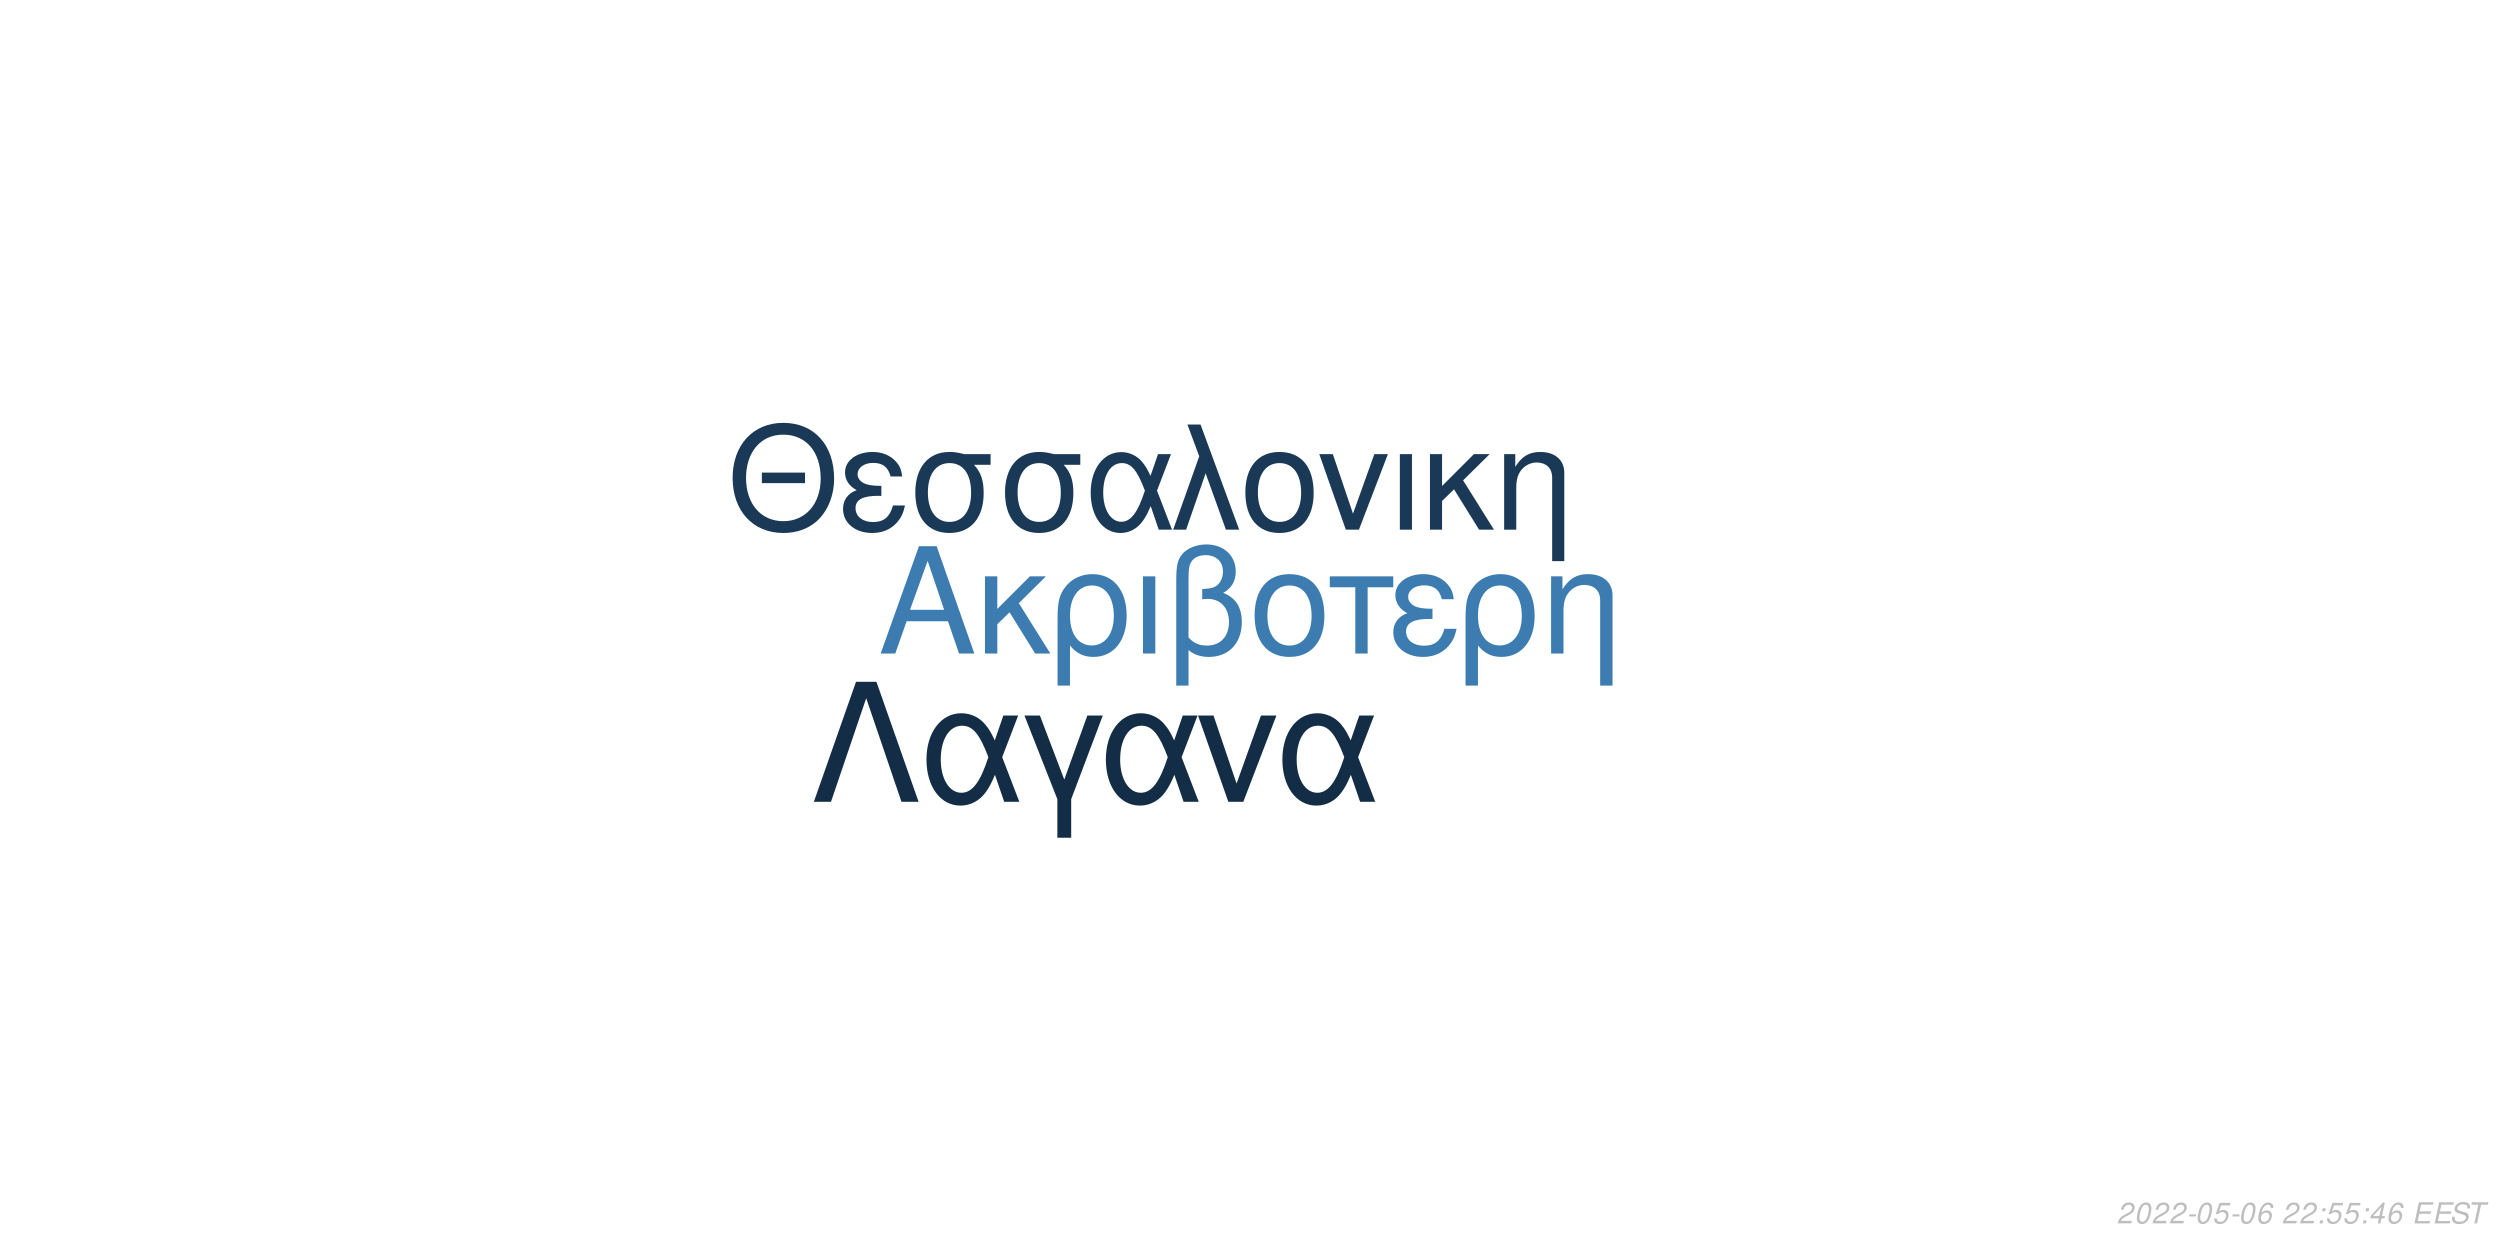
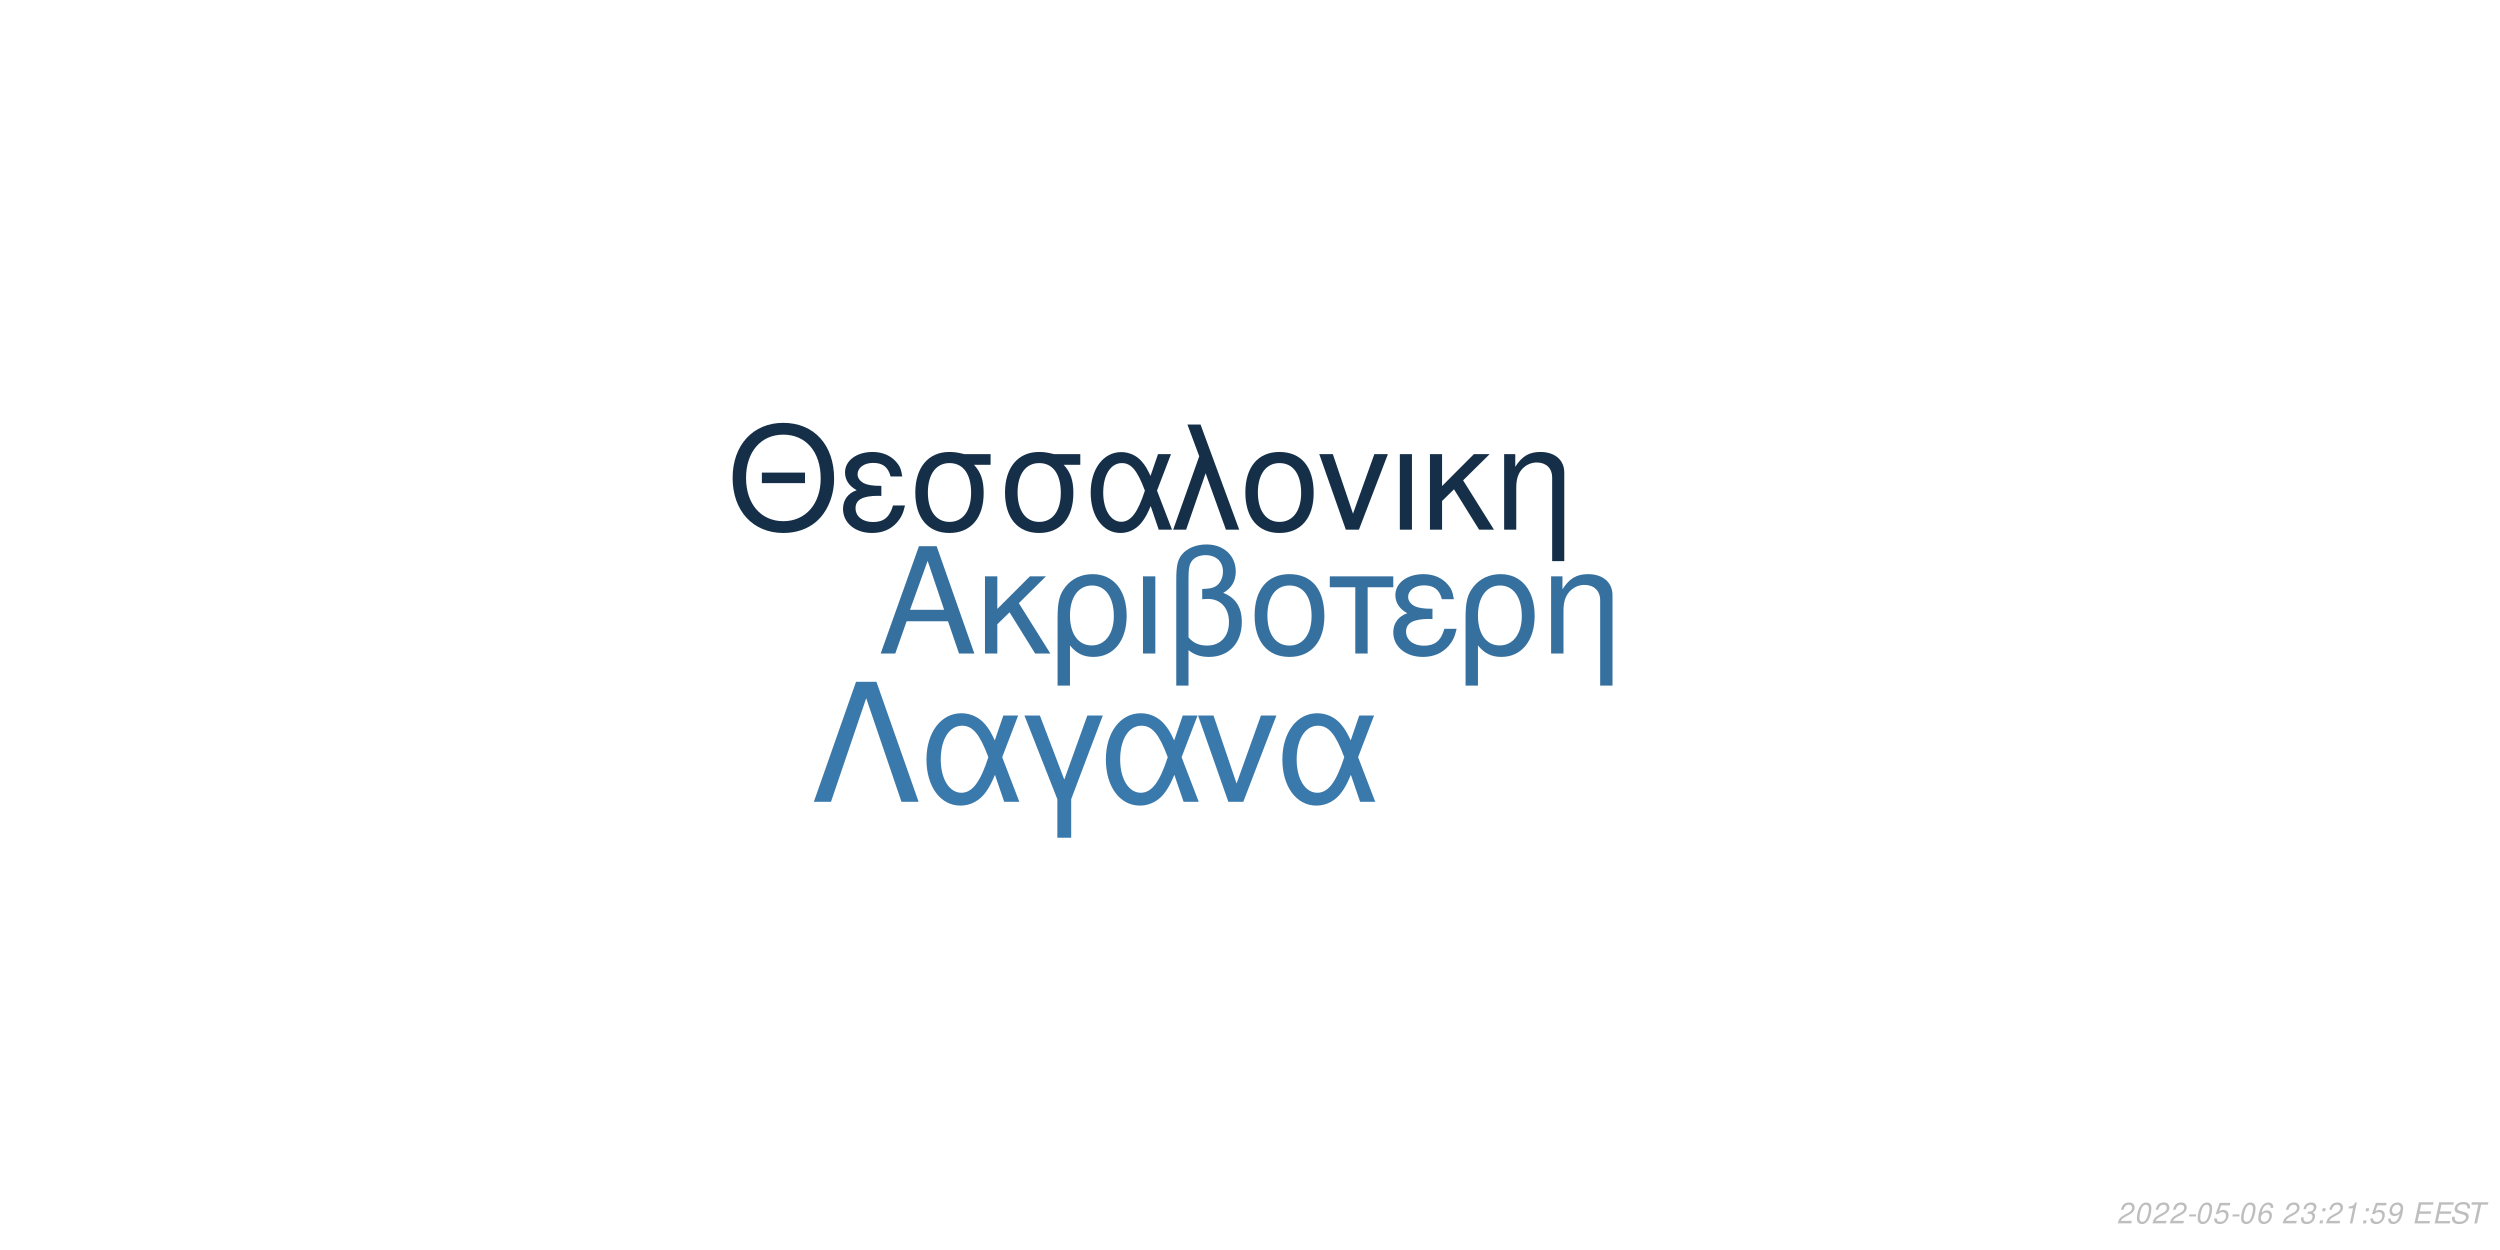
<svg xmlns="http://www.w3.org/2000/svg" xmlns:xlink="http://www.w3.org/1999/xlink" width="864pt" height="432pt" viewBox="0 0 864 432" version="1.1">
  <defs>
    <g>
      <symbol overflow="visible" id="glyph0-0">
        <path style="stroke:none;" d="" />
      </symbol>
      <symbol overflow="visible" id="glyph0-1">
        <path style="stroke:none;" d="M 24.125 -11.141 L 27.938 0 L 33.234 0 L 20.203 -37.094 L 14.094 -37.094 L 0.859 0 L 5.906 0 L 9.828 -11.141 Z M 22.797 -15.109 L 11 -15.109 L 17.094 -32.016 Z M 22.797 -15.109 " />
      </symbol>
      <symbol overflow="visible" id="glyph0-2">
        <path style="stroke:none;" d="M 7.172 -15.422 L 7.172 -26.672 L 2.906 -26.672 L 2.906 0 L 7.172 0 L 7.172 -10.125 L 11.406 -14.25 L 20.25 0 L 25.5 0 L 14.609 -17.406 L 23.969 -26.672 L 18.422 -26.672 Z M 7.172 -15.422 " />
      </symbol>
      <symbol overflow="visible" id="glyph0-3">
        <path style="stroke:none;" d="M 3 11.094 L 7.281 11.094 L 7.281 -2.797 C 9.516 -0.047 11.953 1.172 15.375 1.172 C 22.344 1.172 26.875 -4.422 26.875 -13.031 C 26.875 -21.891 22.297 -27.438 15.062 -27.438 C 11.297 -27.438 7.984 -25.906 5.797 -23.156 C 3.672 -20.516 3 -17.969 3 -12.359 Z M 14.906 -23.516 C 19.547 -23.516 22.438 -19.438 22.438 -12.922 C 22.438 -6.812 19.391 -2.797 14.812 -2.797 C 10.172 -2.797 7.281 -6.766 7.281 -13.125 C 7.281 -19.484 10.234 -23.516 14.906 -23.516 Z M 14.906 -23.516 " />
      </symbol>
      <symbol overflow="visible" id="glyph0-4">
        <path style="stroke:none;" d="M 3.516 0 L 7.781 0 L 7.781 -26.672 L 3.516 -26.672 Z M 3.516 0 " />
      </symbol>
      <symbol overflow="visible" id="glyph0-5">
        <path style="stroke:none;" d="M 4.016 11.094 L 8.25 11.094 L 8.25 -1.172 C 10.172 0.406 12.422 1.172 15.312 1.172 C 22.188 1.172 26.672 -3.609 26.672 -10.891 C 26.672 -15.984 24.578 -19.234 20.25 -20.969 C 23.109 -22.547 24.578 -25.031 24.578 -28.344 C 24.578 -33.844 20.406 -37.703 14.453 -37.703 C 10.938 -37.703 7.734 -36.391 6 -34.25 C 4.484 -32.422 4.016 -30.328 4.016 -25.391 Z M 8.25 -25.656 C 8.25 -29.359 8.5 -30.844 9.469 -32.062 C 10.375 -33.281 12.156 -34 14.094 -34 C 17.812 -34 20.156 -31.812 20.156 -28.297 C 20.156 -25.953 18.984 -23.812 17.297 -23.047 C 16.281 -22.547 15.469 -22.438 12.984 -22.297 L 12.984 -18.781 C 13.734 -18.828 14.344 -18.875 14.969 -18.875 C 19.344 -18.875 22.234 -15.719 22.234 -10.891 C 22.234 -5.906 19.281 -2.75 14.656 -2.75 C 11.953 -2.75 9.922 -3.609 8.25 -5.594 Z M 8.25 -25.656 " />
      </symbol>
      <symbol overflow="visible" id="glyph0-6">
        <path style="stroke:none;" d="M 14.094 -27.438 C 6.562 -27.438 2.094 -22.094 2.094 -13.125 C 2.094 -4.125 6.562 1.172 14.141 1.172 C 21.672 1.172 26.203 -4.172 26.203 -12.922 C 26.203 -22.188 21.828 -27.438 14.094 -27.438 Z M 14.141 -23.516 C 18.938 -23.516 21.781 -19.594 21.781 -12.984 C 21.781 -6.672 18.828 -2.75 14.141 -2.75 C 9.422 -2.75 6.516 -6.672 6.516 -13.125 C 6.516 -19.594 9.422 -23.516 14.141 -23.516 Z M 14.141 -23.516 " />
      </symbol>
      <symbol overflow="visible" id="glyph0-7">
        <path style="stroke:none;" d="M 7.891 0 L 12.156 0 L 12.156 -22.906 L 21.016 -22.906 L 21.016 -26.672 L -0.922 -26.672 L -0.922 -22.906 L 7.891 -22.906 Z M 7.891 0 " />
      </symbol>
      <symbol overflow="visible" id="glyph0-8">
        <path style="stroke:none;" d="M 14.562 -15.469 C 11.344 -15.469 9.562 -15.781 8.297 -16.438 C 6.922 -17.203 6.156 -18.328 6.156 -19.547 C 6.156 -21.891 8.453 -23.562 11.656 -23.562 C 15.062 -23.562 16.953 -22.094 17.812 -18.781 L 21.938 -18.781 C 21.578 -21.266 21.062 -22.5 19.797 -23.922 C 17.812 -26.203 14.906 -27.438 11.453 -27.438 C 5.797 -27.438 1.734 -24.375 1.734 -20.203 C 1.734 -17.609 3.156 -15.375 5.859 -13.938 C 2.797 -12.875 1.016 -10.484 1.016 -7.328 C 1.016 -2.391 5.297 1.172 11.25 1.172 C 14.969 1.172 17.906 -0.109 20.156 -2.641 C 21.578 -4.328 22.297 -5.797 22.906 -8.547 L 18.672 -8.547 C 17.5 -4.422 15.422 -2.703 11.609 -2.703 C 7.938 -2.703 5.438 -4.688 5.438 -7.578 C 5.438 -10.578 7.938 -11.953 13.484 -11.953 C 13.641 -11.953 14.094 -11.953 14.562 -11.906 Z M 14.562 -15.469 " />
      </symbol>
      <symbol overflow="visible" id="glyph0-9">
        <path style="stroke:none;" d="M 3.562 -26.672 L 3.562 0 L 7.844 0 L 7.844 -14.703 C 7.844 -17.906 8.5 -19.891 10.031 -21.531 C 11.406 -22.953 13.188 -23.719 15.062 -23.719 C 18.375 -23.719 20.516 -21.672 20.516 -18.469 L 20.516 11.094 L 24.781 11.094 L 24.781 -20.156 C 24.781 -24.578 21.469 -27.438 16.328 -27.438 C 12.359 -27.438 9.828 -25.906 7.484 -22.188 L 7.484 -26.672 Z M 3.562 -26.672 " />
      </symbol>
      <symbol overflow="visible" id="glyph1-0">
        <path style="stroke:none;" d="" />
      </symbol>
      <symbol overflow="visible" id="glyph1-1">
        <path style="stroke:none;" d="M 26.859 -19.734 L 11.953 -19.734 L 11.953 -16.094 L 26.859 -16.094 Z M 19.328 -36.922 C 8.922 -36.922 1.844 -29.25 1.844 -17.891 C 1.844 -6.484 8.875 1.141 19.391 1.141 C 23.812 1.141 27.703 -0.203 30.641 -2.688 C 34.578 -6.031 36.922 -11.656 36.922 -17.594 C 36.922 -29.297 30 -36.922 19.328 -36.922 Z M 19.328 -32.844 C 27.203 -32.844 32.281 -26.906 32.281 -17.688 C 32.281 -8.922 27.062 -2.938 19.391 -2.938 C 11.609 -2.938 6.484 -8.922 6.484 -17.891 C 6.484 -26.859 11.609 -32.844 19.328 -32.844 Z M 19.328 -32.844 " />
      </symbol>
      <symbol overflow="visible" id="glyph1-2">
        <path style="stroke:none;" d="M 14.25 -15.141 C 11.109 -15.141 9.375 -15.453 8.125 -16.094 C 6.781 -16.844 6.031 -17.938 6.031 -19.141 C 6.031 -21.422 8.266 -23.078 11.406 -23.078 C 14.75 -23.078 16.594 -21.625 17.438 -18.391 L 21.469 -18.391 C 21.125 -20.828 20.625 -22.031 19.391 -23.422 C 17.438 -25.656 14.594 -26.859 11.219 -26.859 C 5.688 -26.859 1.688 -23.875 1.688 -19.781 C 1.688 -17.234 3.094 -15.047 5.734 -13.656 C 2.734 -12.609 1 -10.266 1 -7.172 C 1 -2.344 5.188 1.141 11.016 1.141 C 14.656 1.141 17.547 -0.094 19.734 -2.594 C 21.125 -4.234 21.828 -5.688 22.422 -8.375 L 18.281 -8.375 C 17.141 -4.328 15.094 -2.641 11.359 -2.641 C 7.766 -2.641 5.328 -4.578 5.328 -7.422 C 5.328 -10.359 7.766 -11.703 13.203 -11.703 C 13.359 -11.703 13.797 -11.703 14.25 -11.656 Z M 14.25 -15.141 " />
      </symbol>
      <symbol overflow="visible" id="glyph1-3">
        <path style="stroke:none;" d="M 29 -26.109 L 19.938 -26.109 C 17.594 -26.703 16.438 -26.859 14.703 -26.859 C 7.469 -26.859 2.984 -21.469 2.984 -12.859 C 2.984 -4.031 7.375 1.141 14.797 1.141 C 22.172 1.141 26.609 -4.078 26.609 -12.656 C 26.609 -17.047 25.656 -19.828 23.266 -22.422 L 29 -22.422 Z M 14.797 -23.016 C 19.531 -23.016 22.266 -19.234 22.266 -12.75 C 22.266 -6.531 19.438 -2.688 14.797 -2.688 C 10.172 -2.688 7.328 -6.531 7.328 -12.859 C 7.328 -19.188 10.172 -23.016 14.797 -23.016 Z M 14.797 -23.016 " />
      </symbol>
      <symbol overflow="visible" id="glyph1-4">
        <path style="stroke:none;" d="M 29.344 -26.109 L 24.859 -26.109 L 22.266 -18.578 C 21.125 -21.031 20.484 -22.125 19.328 -23.469 C 17.547 -25.609 14.906 -26.812 12.156 -26.812 C 5.984 -26.812 1.594 -20.984 1.594 -12.812 C 1.594 -4.578 5.828 1.141 11.906 1.141 C 14.953 1.141 17.734 -0.344 19.625 -3.047 C 20.672 -4.531 21.281 -5.688 22.328 -8.172 L 25.109 0 L 29.703 0 L 24.516 -13.5 Z M 20.328 -13.5 C 17.891 -5.922 15.453 -2.734 12.156 -2.734 C 8.516 -2.734 5.922 -6.922 5.922 -12.812 C 5.922 -18.938 8.516 -23.016 12.359 -23.016 C 15.594 -23.016 17.688 -20.531 20.328 -13.5 Z M 20.328 -13.5 " />
      </symbol>
      <symbol overflow="visible" id="glyph1-5">
        <path style="stroke:none;" d="M 1.094 0 L 5.578 0 L 12.312 -19.484 L 19.328 0 L 23.922 0 L 10.562 -36.328 L 6.031 -36.328 L 10.109 -25.359 Z M 1.094 0 " />
      </symbol>
      <symbol overflow="visible" id="glyph1-6">
        <path style="stroke:none;" d="M 13.797 -26.859 C 6.422 -26.859 2.047 -21.625 2.047 -12.859 C 2.047 -4.031 6.422 1.141 13.859 1.141 C 21.234 1.141 25.656 -4.078 25.656 -12.656 C 25.656 -21.719 21.375 -26.859 13.797 -26.859 Z M 13.859 -23.016 C 18.531 -23.016 21.328 -19.188 21.328 -12.703 C 21.328 -6.531 18.438 -2.688 13.859 -2.688 C 9.219 -2.688 6.375 -6.531 6.375 -12.859 C 6.375 -19.188 9.219 -23.016 13.859 -23.016 Z M 13.859 -23.016 " />
      </symbol>
      <symbol overflow="visible" id="glyph1-7">
        <path style="stroke:none;" d="M 14.297 0 L 24.312 -26.109 L 19.625 -26.109 L 12.25 -5.531 L 5.281 -26.109 L 0.594 -26.109 L 9.766 0 Z M 14.297 0 " />
      </symbol>
      <symbol overflow="visible" id="glyph1-8">
        <path style="stroke:none;" d="M 3.438 0 L 7.625 0 L 7.625 -26.109 L 3.438 -26.109 Z M 3.438 0 " />
      </symbol>
      <symbol overflow="visible" id="glyph1-9">
        <path style="stroke:none;" d="M 7.031 -15.094 L 7.031 -26.109 L 2.844 -26.109 L 2.844 0 L 7.031 0 L 7.031 -9.922 L 11.156 -13.953 L 19.828 0 L 24.969 0 L 14.297 -17.047 L 23.469 -26.109 L 18.031 -26.109 Z M 7.031 -15.094 " />
      </symbol>
      <symbol overflow="visible" id="glyph1-10">
        <path style="stroke:none;" d="M 3.484 -26.109 L 3.484 0 L 7.672 0 L 7.672 -14.406 C 7.672 -17.547 8.328 -19.484 9.812 -21.078 C 11.156 -22.469 12.906 -23.219 14.75 -23.219 C 17.984 -23.219 20.078 -21.234 20.078 -18.094 L 20.078 10.859 L 24.266 10.859 L 24.266 -19.734 C 24.266 -24.062 21.031 -26.859 16 -26.859 C 12.109 -26.859 9.609 -25.359 7.328 -21.719 L 7.328 -26.109 Z M 3.484 -26.109 " />
      </symbol>
      <symbol overflow="visible" id="glyph2-0">
        <path style="stroke:none;" d="" />
      </symbol>
      <symbol overflow="visible" id="glyph2-1">
        <path style="stroke:none;" d="M 22.531 -41.484 L 15.484 -41.484 L 0.906 0 L 6.828 0 L 19 -35.797 L 31.188 0 L 37.109 0 Z M 22.531 -41.484 " />
      </symbol>
      <symbol overflow="visible" id="glyph2-2">
        <path style="stroke:none;" d="M 33.516 -29.812 L 28.391 -29.812 L 25.438 -21.219 C 24.125 -24.016 23.391 -25.266 22.078 -26.797 C 20.031 -29.25 17.016 -30.609 13.891 -30.609 C 6.828 -30.609 1.828 -23.953 1.828 -14.625 C 1.828 -5.234 6.656 1.312 13.594 1.312 C 17.078 1.312 20.266 -0.391 22.422 -3.469 C 23.609 -5.172 24.297 -6.484 25.5 -9.328 L 28.688 0 L 33.922 0 L 28 -15.422 Z M 23.219 -15.422 C 20.422 -6.766 17.641 -3.125 13.891 -3.125 C 9.734 -3.125 6.766 -7.906 6.766 -14.625 C 6.766 -21.625 9.734 -26.297 14.109 -26.297 C 17.812 -26.297 20.203 -23.453 23.219 -15.422 Z M 23.219 -15.422 " />
      </symbol>
      <symbol overflow="visible" id="glyph2-3">
        <path style="stroke:none;" d="M 12.062 12.406 L 16.844 12.406 L 16.844 -0.906 L 27.766 -29.812 L 22.422 -29.812 L 14.453 -7.688 L 6.031 -29.812 L 0.688 -29.812 L 12.062 -0.906 Z M 12.062 12.406 " />
      </symbol>
      <symbol overflow="visible" id="glyph2-4">
        <path style="stroke:none;" d="M 16.328 0 L 27.766 -29.812 L 22.422 -29.812 L 14 -6.312 L 6.031 -29.812 L 0.688 -29.812 L 11.156 0 Z M 16.328 0 " />
      </symbol>
      <symbol overflow="visible" id="glyph3-0">
        <path style="stroke:none;" d="" />
      </symbol>
      <symbol overflow="visible" id="glyph3-1">
        <path style="stroke:none;" d="M 5.234 -0.875 L 1.469 -0.875 C 1.641 -1.375 2.203 -1.891 3.109 -2.344 L 4.234 -2.938 C 5.562 -3.625 6.219 -4.469 6.219 -5.484 C 6.219 -5.938 6.062 -6.359 5.797 -6.656 C 5.469 -7.047 4.984 -7.234 4.312 -7.234 C 2.766 -7.234 1.891 -6.453 1.484 -4.734 L 2.375 -4.734 C 2.484 -5.188 2.609 -5.484 2.797 -5.75 C 3.094 -6.203 3.609 -6.453 4.188 -6.453 C 4.891 -6.453 5.344 -6.031 5.344 -5.375 C 5.344 -4.703 4.859 -4.094 4.016 -3.656 L 2.984 -3.125 C 1.234 -2.188 0.797 -1.656 0.344 -0.016 L 5.047 -0.016 Z M 5.234 -0.875 " />
      </symbol>
      <symbol overflow="visible" id="glyph3-2">
        <path style="stroke:none;" d="M 4.203 -7.234 C 3.375 -7.234 2.688 -6.812 2.125 -5.984 C 1.484 -5.047 0.984 -3.188 0.984 -1.734 C 0.984 -1.109 1.172 -0.562 1.484 -0.266 C 1.797 0.047 2.281 0.234 2.766 0.234 C 3.625 0.234 4.281 -0.156 4.859 -1.016 C 5.516 -1.953 6 -3.797 6 -5.266 C 6 -6.5 5.328 -7.234 4.203 -7.234 Z M 4.094 -6.453 C 4.734 -6.453 5.125 -5.984 5.125 -5.156 C 5.125 -4.203 4.781 -2.625 4.406 -1.812 C 3.984 -0.938 3.516 -0.547 2.875 -0.547 C 2.25 -0.547 1.875 -1.031 1.875 -1.828 C 1.875 -2.797 2.203 -4.344 2.594 -5.203 C 2.984 -6.047 3.453 -6.453 4.094 -6.453 Z M 4.094 -6.453 " />
      </symbol>
      <symbol overflow="visible" id="glyph3-3">
        <path style="stroke:none;" d="M 3.516 -3.125 L 1.125 -3.125 L 0.969 -2.406 L 3.359 -2.406 Z M 3.516 -3.125 " />
      </symbol>
      <symbol overflow="visible" id="glyph3-4">
        <path style="stroke:none;" d="M 6.297 -7.094 L 2.594 -7.094 L 1.234 -3.234 L 2.047 -3.234 C 2.656 -3.766 2.938 -3.906 3.531 -3.906 C 4.328 -3.906 4.797 -3.453 4.797 -2.688 C 4.797 -1.438 3.969 -0.547 2.828 -0.547 C 2.031 -0.547 1.609 -0.938 1.578 -1.734 L 0.703 -1.734 L 0.703 -1.516 C 0.703 -0.938 0.844 -0.547 1.188 -0.266 C 1.562 0.062 2.078 0.234 2.703 0.234 C 3.656 0.234 4.391 -0.156 4.984 -0.922 C 5.422 -1.5 5.672 -2.234 5.672 -2.953 C 5.672 -4 4.938 -4.672 3.812 -4.672 C 3.328 -4.672 2.906 -4.547 2.406 -4.234 L 3.109 -6.219 L 6.109 -6.219 Z M 6.297 -7.094 " />
      </symbol>
      <symbol overflow="visible" id="glyph3-5">
        <path style="stroke:none;" d="M 6.125 -5.344 L 6.141 -5.625 C 6.141 -6.609 5.453 -7.234 4.391 -7.234 C 3.438 -7.234 2.641 -6.719 2.016 -5.703 C 1.422 -4.781 0.938 -2.953 0.938 -1.688 C 0.938 -0.516 1.688 0.234 2.859 0.234 C 3.703 0.234 4.438 -0.156 5 -0.875 C 5.406 -1.422 5.672 -2.156 5.672 -2.766 C 5.672 -3.812 4.969 -4.5 3.906 -4.5 C 3.234 -4.5 2.672 -4.234 2.094 -3.625 C 2.406 -5.375 3.234 -6.453 4.25 -6.453 C 4.703 -6.453 5.062 -6.234 5.172 -5.844 C 5.203 -5.719 5.234 -5.578 5.25 -5.344 Z M 3.656 -3.734 C 4.344 -3.734 4.797 -3.281 4.797 -2.625 C 4.797 -1.469 3.984 -0.547 2.984 -0.547 C 2.297 -0.547 1.812 -1.047 1.812 -1.766 C 1.812 -2.859 2.625 -3.734 3.656 -3.734 Z M 3.656 -3.734 " />
      </symbol>
      <symbol overflow="visible" id="glyph3-6">
        <path style="stroke:none;" d="" />
      </symbol>
      <symbol overflow="visible" id="glyph3-7">
+         <path style="stroke:none;" d="M 2.922 -3.312 C 3.125 -3.344 3.234 -3.344 3.375 -3.344 C 4.203 -3.344 4.688 -3 4.688 -2.406 C 4.688 -1.312 3.906 -0.547 2.781 -0.547 C 2.047 -0.547 1.594 -0.938 1.594 -1.562 C 1.594 -1.719 1.609 -1.844 1.656 -2.094 L 0.766 -2.094 C 0.734 -1.797 0.719 -1.641 0.719 -1.469 C 0.719 -0.375 1.406 0.234 2.641 0.234 C 3.547 0.234 4.297 -0.078 4.812 -0.656 C 5.266 -1.156 5.562 -1.875 5.562 -2.547 C 5.562 -3.125 5.344 -3.453 4.797 -3.734 C 5.641 -4.234 6.016 -4.844 6.016 -5.734 C 6.016 -6.656 5.312 -7.234 4.203 -7.234 C 3.375 -7.234 2.672 -6.938 2.188 -6.375 C 1.891 -6.031 1.703 -5.641 1.516 -4.906 L 2.391 -4.906 C 2.5 -5.359 2.594 -5.594 2.734 -5.812 C 3.047 -6.234 3.516 -6.453 4.078 -6.453 C 4.734 -6.453 5.141 -6.125 5.141 -5.578 C 5.141 -5.188 5.016 -4.797 4.797 -4.547 C 4.516 -4.234 4 -4.062 3.266 -4.062 L 3.078 -4.062 Z M 2.922 -3.312 " />
+       </symbol>
+       <symbol overflow="visible" id="glyph3-8">
        <path style="stroke:none;" d="M 2.359 -1.031 L 1.312 -1.031 L 1.094 0 L 2.141 0 Z M 3.266 -5.234 L 2.219 -5.234 L 2 -4.203 L 3.047 -4.203 Z M 3.266 -5.234 " />
      </symbol>
-       <symbol overflow="visible" id="glyph3-8">
-         <path style="stroke:none;" d="M 3.625 -1.75 L 3.266 0 L 4.141 0 L 4.516 -1.75 L 5.562 -1.75 L 5.734 -2.531 L 4.688 -2.531 L 5.688 -7.234 L 5.016 -7.234 L 0.844 -2.672 L 0.641 -1.75 Z M 3.797 -2.531 L 1.594 -2.531 L 4.469 -5.703 Z M 3.797 -2.531 " />
+       <symbol overflow="visible" id="glyph3-9">
+         <path style="stroke:none;" d="M 3.703 -5.188 L 2.594 0 L 3.469 0 L 5.016 -7.234 L 4.438 -7.234 C 3.906 -6.156 3.688 -6.016 2.234 -5.812 L 2.109 -5.188 Z M 3.703 -5.188 " />
      </symbol>
-       <symbol overflow="visible" id="glyph3-9">
+       <symbol overflow="visible" id="glyph3-10">
+         <path style="stroke:none;" d="M 0.844 -1.656 C 0.844 -1.547 0.844 -1.438 0.844 -1.375 C 0.844 -0.406 1.531 0.234 2.578 0.234 C 3.203 0.234 3.766 0.016 4.297 -0.438 C 4.938 -1 5.312 -1.656 5.594 -2.719 C 5.844 -3.672 6.016 -4.766 6.016 -5.375 C 6.016 -5.844 5.844 -6.328 5.547 -6.656 C 5.203 -7.031 4.703 -7.234 4.062 -7.234 C 2.516 -7.234 1.297 -5.938 1.297 -4.266 C 1.297 -3.203 1.984 -2.547 3.047 -2.547 C 3.484 -2.547 3.953 -2.672 4.281 -2.891 C 4.406 -2.984 4.547 -3.078 4.828 -3.344 C 4.438 -1.484 3.703 -0.547 2.703 -0.547 C 2.109 -0.547 1.719 -0.938 1.719 -1.547 L 1.719 -1.656 Z M 3.953 -6.453 C 4.625 -6.453 5.141 -5.953 5.141 -5.281 C 5.141 -4.188 4.312 -3.312 3.297 -3.312 C 2.594 -3.312 2.172 -3.734 2.172 -4.453 C 2.172 -5.562 2.984 -6.453 3.953 -6.453 Z M 3.953 -6.453 " />
+       </symbol>
+       <symbol overflow="visible" id="glyph3-11">
        <path style="stroke:none;" d="M 2.547 -3.312 L 6.5 -3.312 L 6.688 -4.141 L 2.719 -4.141 L 3.219 -6.469 L 7.344 -6.469 L 7.516 -7.297 L 2.453 -7.297 L 0.906 0 L 6.125 0 L 6.297 -0.812 L 2.016 -0.812 Z M 2.547 -3.312 " />
      </symbol>
-       <symbol overflow="visible" id="glyph3-10">
+       <symbol overflow="visible" id="glyph3-12">
        <path style="stroke:none;" d="M 7.062 -5.156 C 7.125 -5.438 7.141 -5.562 7.141 -5.703 C 7.141 -6.156 6.938 -6.594 6.594 -6.891 C 6.188 -7.25 5.656 -7.406 4.875 -7.406 C 3.844 -7.406 3.047 -7.125 2.5 -6.562 C 2.094 -6.141 1.781 -5.438 1.781 -4.922 C 1.781 -4.297 2.219 -3.766 2.891 -3.562 L 4.594 -3.094 C 5.406 -2.859 5.734 -2.578 5.734 -2.094 C 5.734 -1.781 5.547 -1.406 5.266 -1.141 C 4.844 -0.766 4.266 -0.578 3.453 -0.578 C 2.328 -0.578 1.812 -0.984 1.812 -1.906 C 1.812 -2.047 1.812 -2.125 1.844 -2.312 L 0.984 -2.312 C 0.906 -2.062 0.891 -1.906 0.891 -1.688 C 0.891 -0.484 1.797 0.234 3.297 0.234 C 4.359 0.234 5.234 -0.062 5.812 -0.609 C 6.344 -1.078 6.688 -1.797 6.688 -2.375 C 6.688 -2.641 6.609 -2.906 6.453 -3.156 C 6.234 -3.5 5.938 -3.703 5.469 -3.828 L 3.75 -4.312 C 2.984 -4.547 2.734 -4.734 2.734 -5.188 C 2.734 -5.547 2.875 -5.844 3.188 -6.109 C 3.547 -6.438 4.031 -6.594 4.703 -6.594 C 5.266 -6.594 5.688 -6.484 5.906 -6.297 C 6.094 -6.125 6.219 -5.797 6.219 -5.516 C 6.219 -5.422 6.203 -5.344 6.188 -5.156 Z M 7.062 -5.156 " />
      </symbol>
-       <symbol overflow="visible" id="glyph3-11">
+       <symbol overflow="visible" id="glyph3-13">
        <path style="stroke:none;" d="M 4.938 -6.469 L 7.312 -6.469 L 7.484 -7.297 L 1.75 -7.297 L 1.578 -6.469 L 3.984 -6.469 L 2.609 0 L 3.547 0 Z M 4.938 -6.469 " />
      </symbol>
    </g>
  </defs>
  <g id="surface1">
    <rect x="0" y="0" width="864" height="432" style="fill:rgb(100%,100%,100%);fill-opacity:1;stroke:none;" />
-     <g style="fill:rgb(23.529%,48.627%,69.02%);fill-opacity:1;">
+     <g style="fill:rgb(21.176%,43.922%,62.353%);fill-opacity:1;">
      <use xlink:href="#glyph0-1" x="303.5" y="225.861" />
      <use xlink:href="#glyph0-2" x="337.5" y="225.861" />
      <use xlink:href="#glyph0-3" x="362.5" y="225.861" />
      <use xlink:href="#glyph0-4" x="391.5" y="225.861" />
      <use xlink:href="#glyph0-5" x="402.5" y="225.861" />
      <use xlink:href="#glyph0-6" x="431.5" y="225.861" />
      <use xlink:href="#glyph0-7" x="460.5" y="225.861" />
      <use xlink:href="#glyph0-8" x="480.5" y="225.861" />
      <use xlink:href="#glyph0-3" x="503.5" y="225.861" />
      <use xlink:href="#glyph0-9" x="532.5" y="225.861" />
    </g>
-     <g style="fill:rgb(10.196%,22.353%,33.725%);fill-opacity:1;">
+     <g style="fill:rgb(8.235%,18.431%,28.627%);fill-opacity:1;">
      <use xlink:href="#glyph1-1" x="251.348" y="183.058" />
      <use xlink:href="#glyph1-2" x="290.348" y="183.058" />
      <use xlink:href="#glyph1-3" x="313.348" y="183.058" />
      <use xlink:href="#glyph1-3" x="344.348" y="183.058" />
      <use xlink:href="#glyph1-4" x="375.348" y="183.058" />
      <use xlink:href="#glyph1-5" x="404.348" y="183.058" />
      <use xlink:href="#glyph1-6" x="428.348" y="183.058" />
      <use xlink:href="#glyph1-7" x="455.348" y="183.058" />
      <use xlink:href="#glyph1-8" x="480.348" y="183.058" />
      <use xlink:href="#glyph1-9" x="491.348" y="183.058" />
      <use xlink:href="#glyph1-10" x="516.348" y="183.058" />
    </g>
-     <g style="fill:rgb(7.843%,17.647%,27.451%);fill-opacity:1;">
+     <g style="fill:rgb(22.745%,47.451%,67.059%);fill-opacity:1;">
      <use xlink:href="#glyph2-1" x="280.359" y="277.105" />
      <use xlink:href="#glyph2-2" x="318.359" y="277.105" />
      <use xlink:href="#glyph2-3" x="353.359" y="277.105" />
      <use xlink:href="#glyph2-2" x="380.359" y="277.105" />
      <use xlink:href="#glyph2-4" x="413.359" y="277.105" />
      <use xlink:href="#glyph2-2" x="441.359" y="277.105" />
    </g>
    <g style="fill:rgb(74.51%,74.51%,74.51%);fill-opacity:1;">
      <use xlink:href="#glyph3-1" x="731.52" y="422.81" />
      <use xlink:href="#glyph3-2" x="737.52" y="422.81" />
      <use xlink:href="#glyph3-1" x="743.52" y="422.81" />
      <use xlink:href="#glyph3-1" x="749.52" y="422.81" />
      <use xlink:href="#glyph3-3" x="755.52" y="422.81" />
      <use xlink:href="#glyph3-2" x="758.52" y="422.81" />
      <use xlink:href="#glyph3-4" x="764.52" y="422.81" />
      <use xlink:href="#glyph3-3" x="770.52" y="422.81" />
      <use xlink:href="#glyph3-2" x="773.52" y="422.81" />
      <use xlink:href="#glyph3-5" x="779.52" y="422.81" />
      <use xlink:href="#glyph3-6" x="785.52" y="422.81" />
      <use xlink:href="#glyph3-1" x="788.52" y="422.81" />
-       <use xlink:href="#glyph3-1" x="794.52" y="422.81" />
-       <use xlink:href="#glyph3-7" x="800.52" y="422.81" />
-       <use xlink:href="#glyph3-4" x="803.52" y="422.81" />
-       <use xlink:href="#glyph3-4" x="809.52" y="422.81" />
-       <use xlink:href="#glyph3-7" x="815.52" y="422.81" />
-       <use xlink:href="#glyph3-8" x="818.52" y="422.81" />
-       <use xlink:href="#glyph3-5" x="824.52" y="422.81" />
+       <use xlink:href="#glyph3-7" x="794.52" y="422.81" />
+       <use xlink:href="#glyph3-8" x="800.52" y="422.81" />
+       <use xlink:href="#glyph3-1" x="803.52" y="422.81" />
+       <use xlink:href="#glyph3-9" x="809.52" y="422.81" />
+       <use xlink:href="#glyph3-8" x="815.52" y="422.81" />
+       <use xlink:href="#glyph3-4" x="818.52" y="422.81" />
+       <use xlink:href="#glyph3-10" x="824.52" y="422.81" />
      <use xlink:href="#glyph3-6" x="830.52" y="422.81" />
-       <use xlink:href="#glyph3-9" x="833.52" y="422.81" />
-       <use xlink:href="#glyph3-9" x="840.52" y="422.81" />
-       <use xlink:href="#glyph3-10" x="846.52" y="422.81" />
-       <use xlink:href="#glyph3-11" x="852.52" y="422.81" />
+       <use xlink:href="#glyph3-11" x="833.52" y="422.81" />
+       <use xlink:href="#glyph3-11" x="840.52" y="422.81" />
+       <use xlink:href="#glyph3-12" x="846.52" y="422.81" />
+       <use xlink:href="#glyph3-13" x="852.52" y="422.81" />
    </g>
  </g>
</svg>
